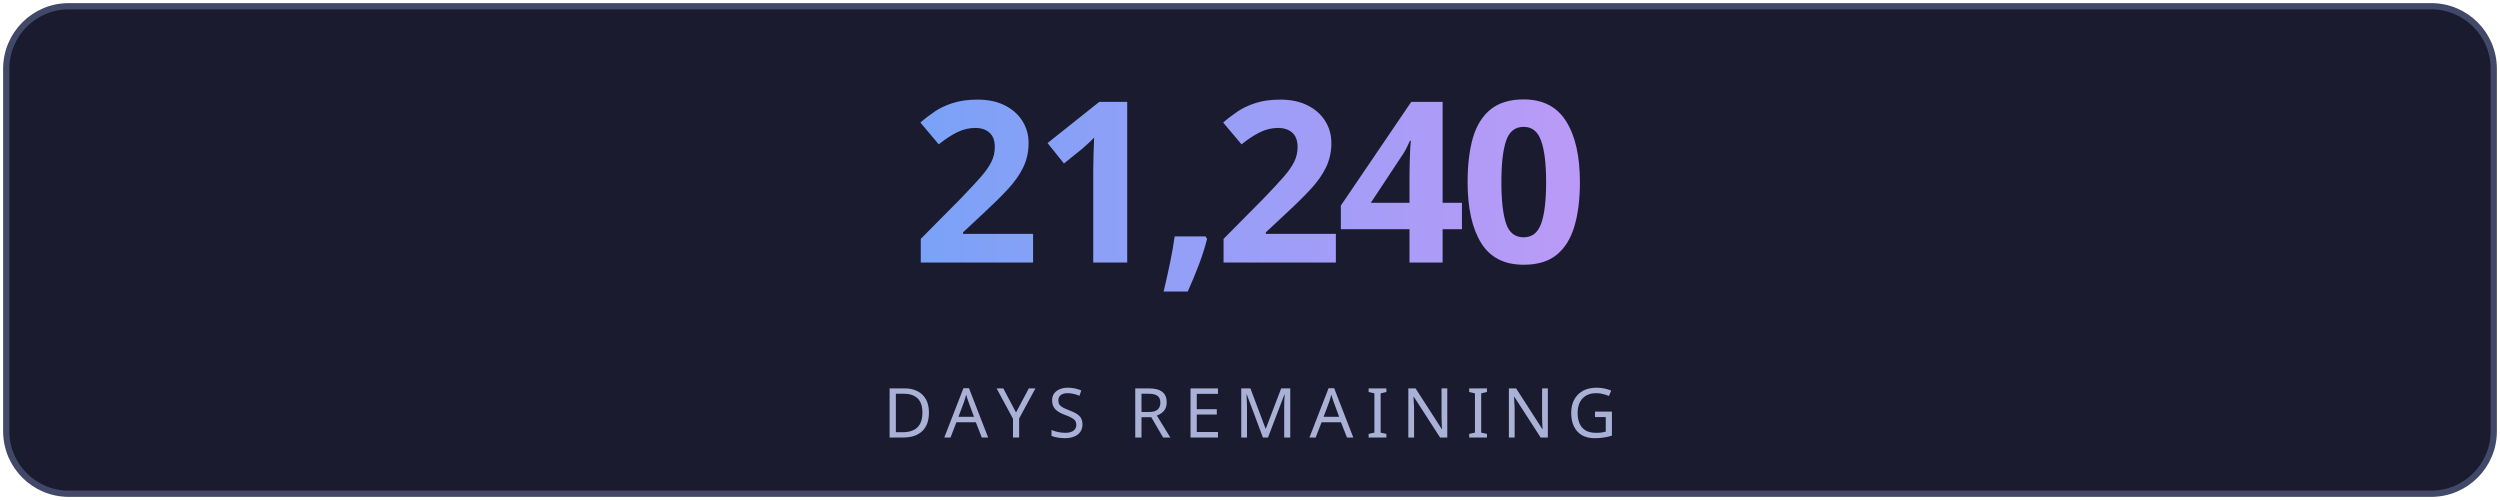
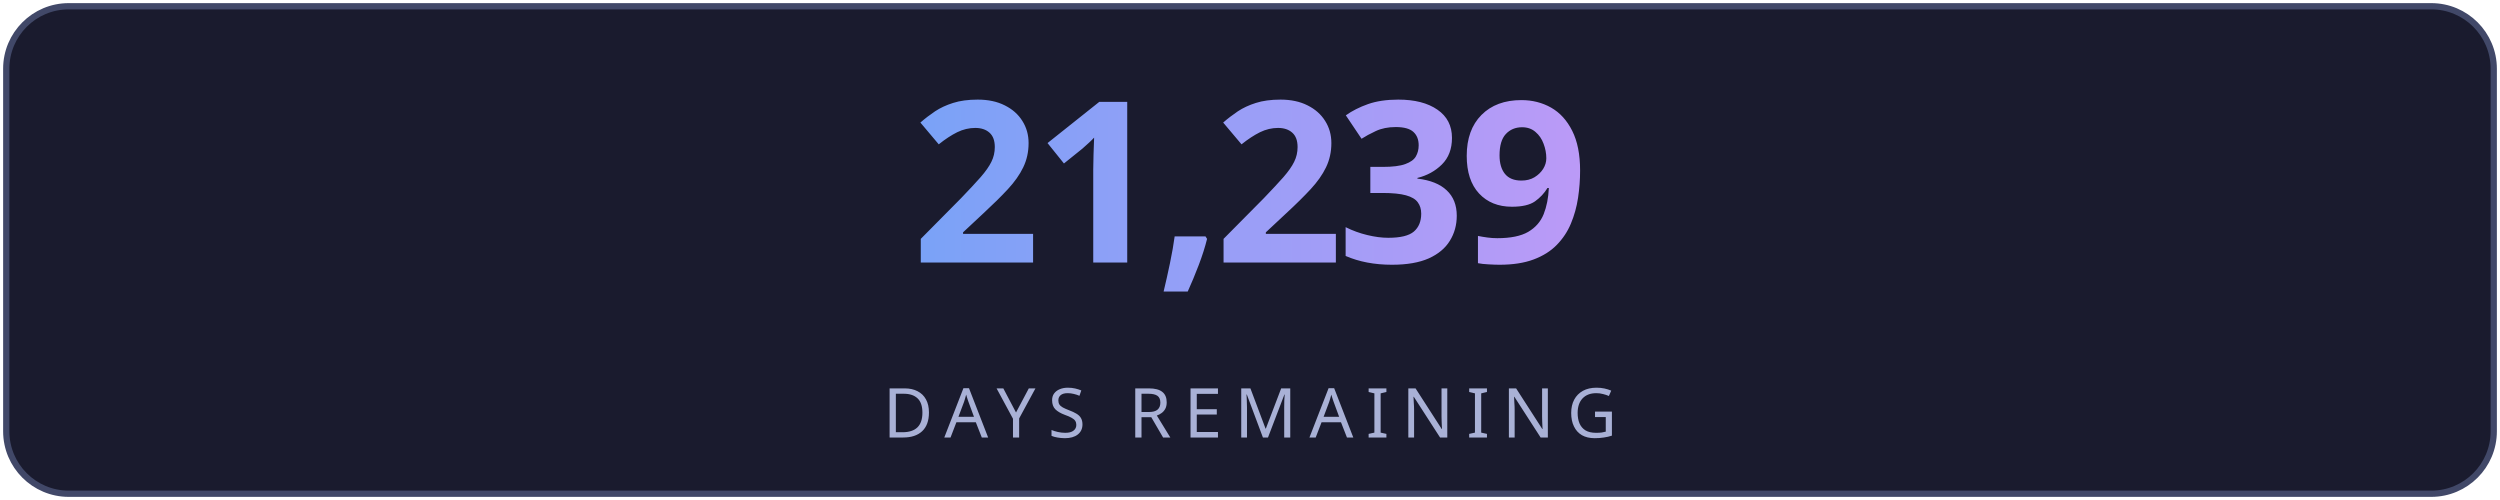
<svg xmlns="http://www.w3.org/2000/svg" width="400" height="80" viewBox="0 0 400 80" fill="none">
  <defs>
    <linearGradient id="g" x1="0" y1="0" x2="1" y2="0">
      <stop offset="0%" stop-color="#7aa2f7" />
      <stop offset="100%" stop-color="#bb9af7" />
    </linearGradient>
    <linearGradient id="lg" x1="0" y1="0" x2="1" y2="0">
      <stop offset="0%" stop-color="#7aa2f7" stop-opacity="0" />
      <stop offset="50%" stop-color="#7aa2f7" stop-opacity="0.6" />
      <stop offset="100%" stop-color="#bb9af7" stop-opacity="0" />
    </linearGradient>
    <filter id="glow">
      <feGaussianBlur stdDeviation="3" result="blur" />
      <feMerge>
        <feMergeNode in="blur" />
        <feMergeNode in="SourceGraphic" />
      </feMerge>
    </filter>
  </defs>
  <rect fill="#1a1b2e" stroke="#414868" x="1" y="1" width="398" height="78" rx="10" stroke-width="1" />
-   <text fill="url(#g)" x="200" y="42" font-size="36" font-weight="700" text-anchor="middle" font-family="'Segoe UI', system-ui, sans-serif" letter-spacing="-1">21,240</text>
+   <text fill="url(#g)" x="200" y="42" font-size="36" font-weight="700" text-anchor="middle" font-family="'Segoe UI', system-ui, sans-serif" letter-spacing="-1">21,239</text>
  <line x1="110" y1="54" x2="290" y2="54" stroke="url(#lg)" stroke-width="1" />
  <text fill="#a9b1d6" x="200" y="70" font-size="11" text-anchor="middle" font-family="'Segoe UI', system-ui, sans-serif" letter-spacing="2">DAYS REMAINING</text>
</svg>
